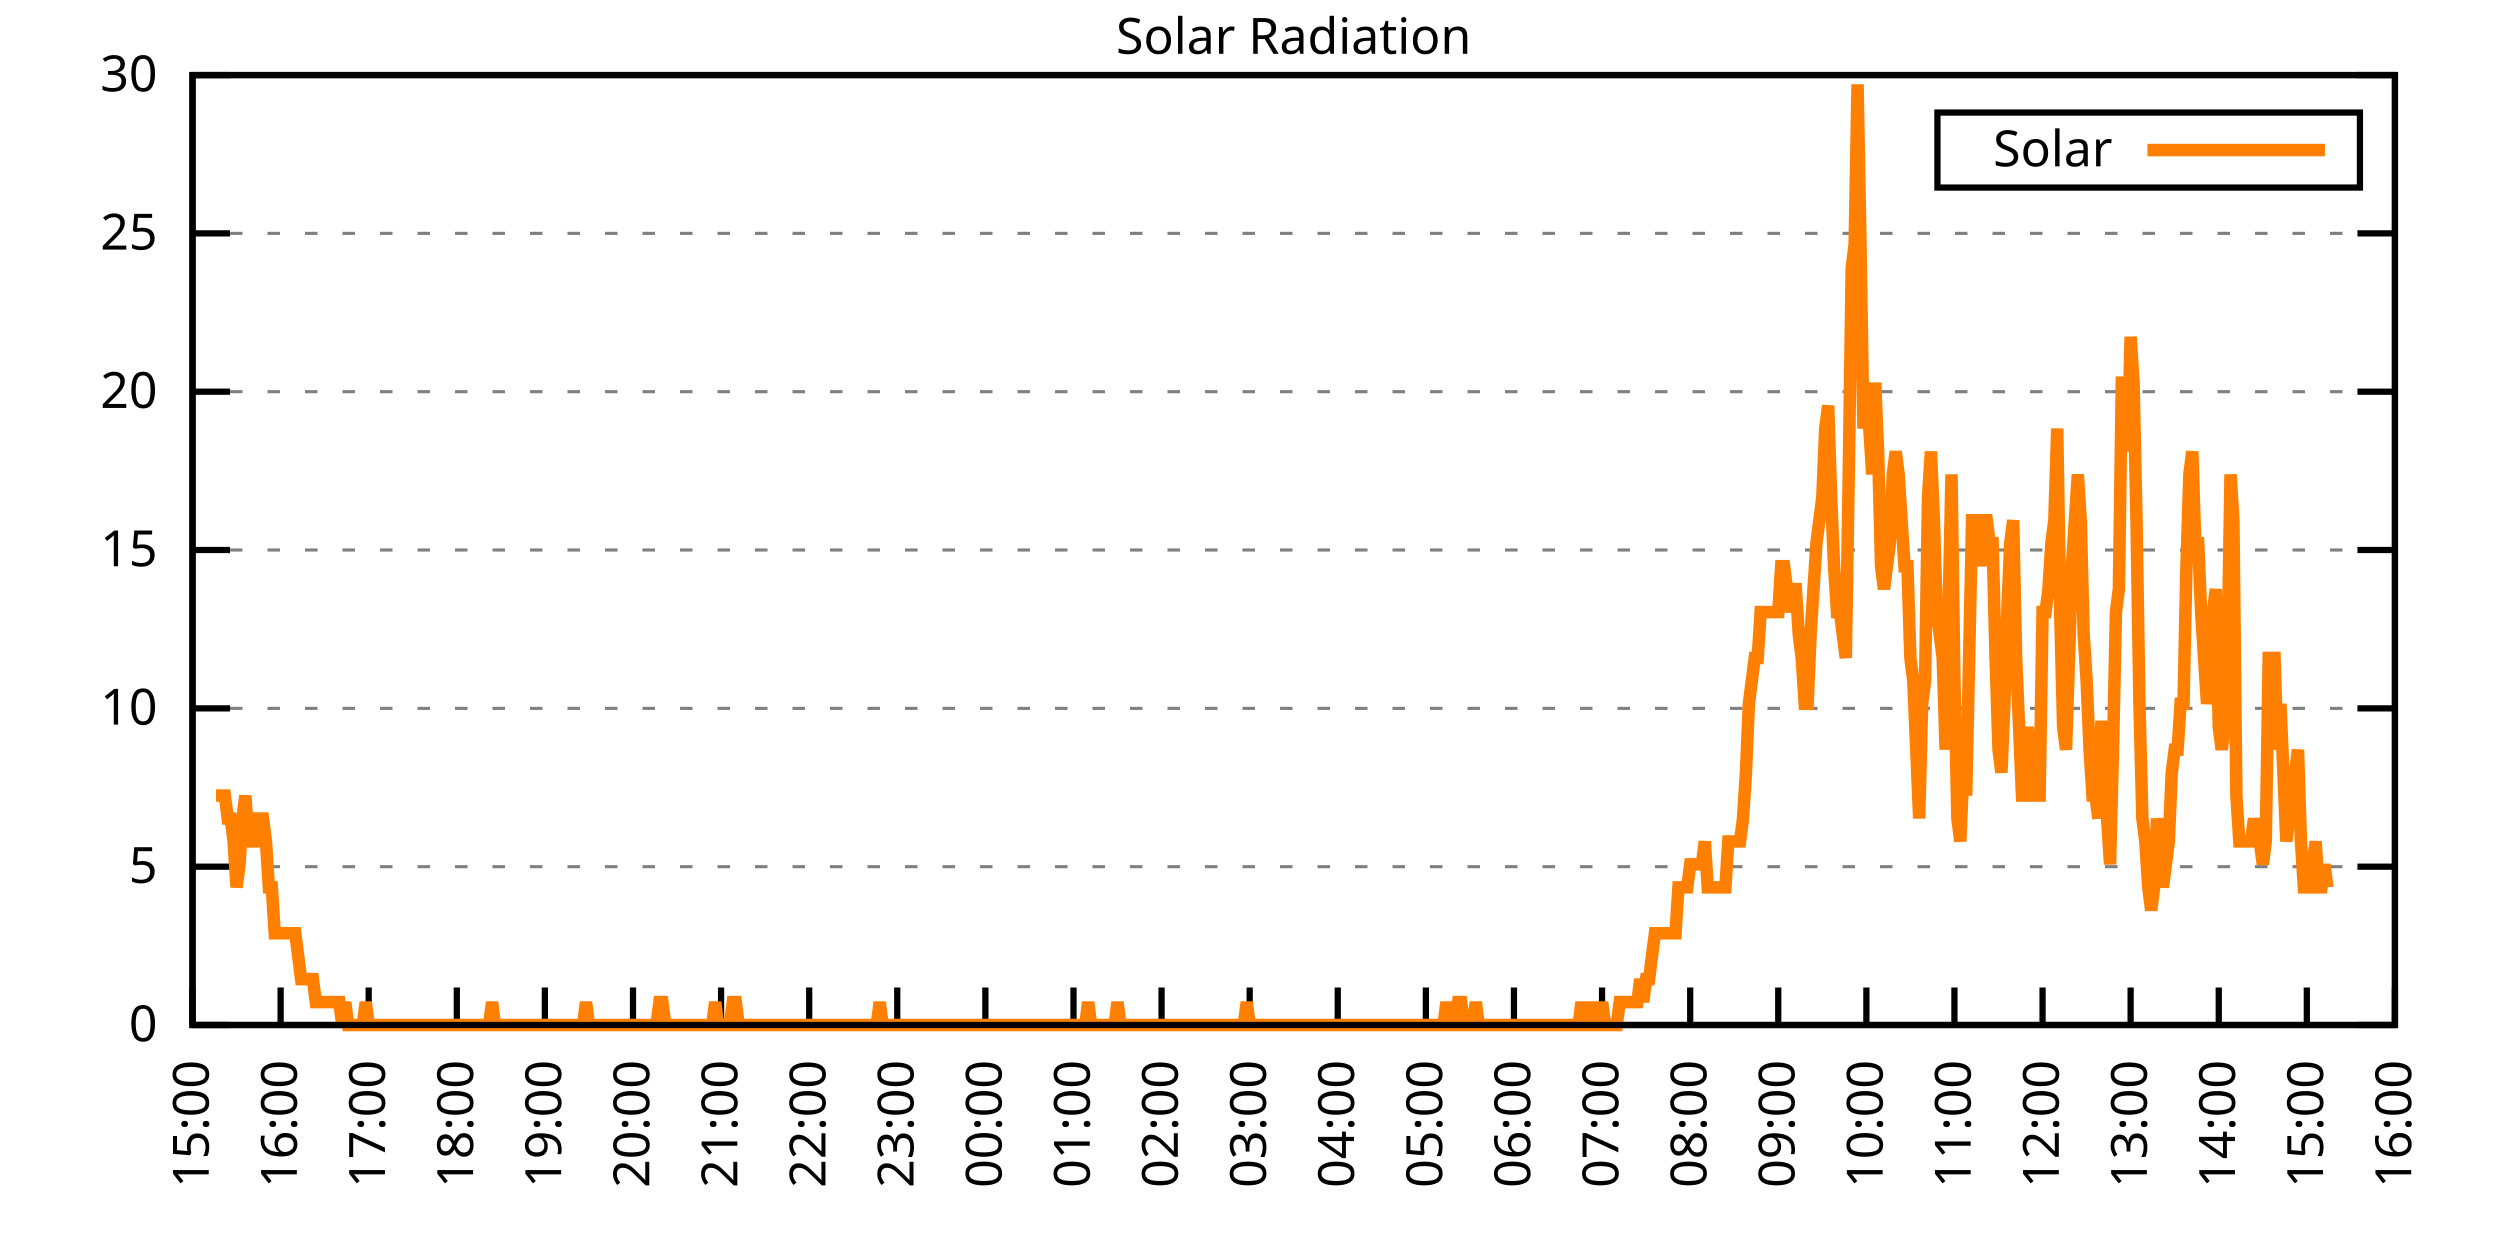
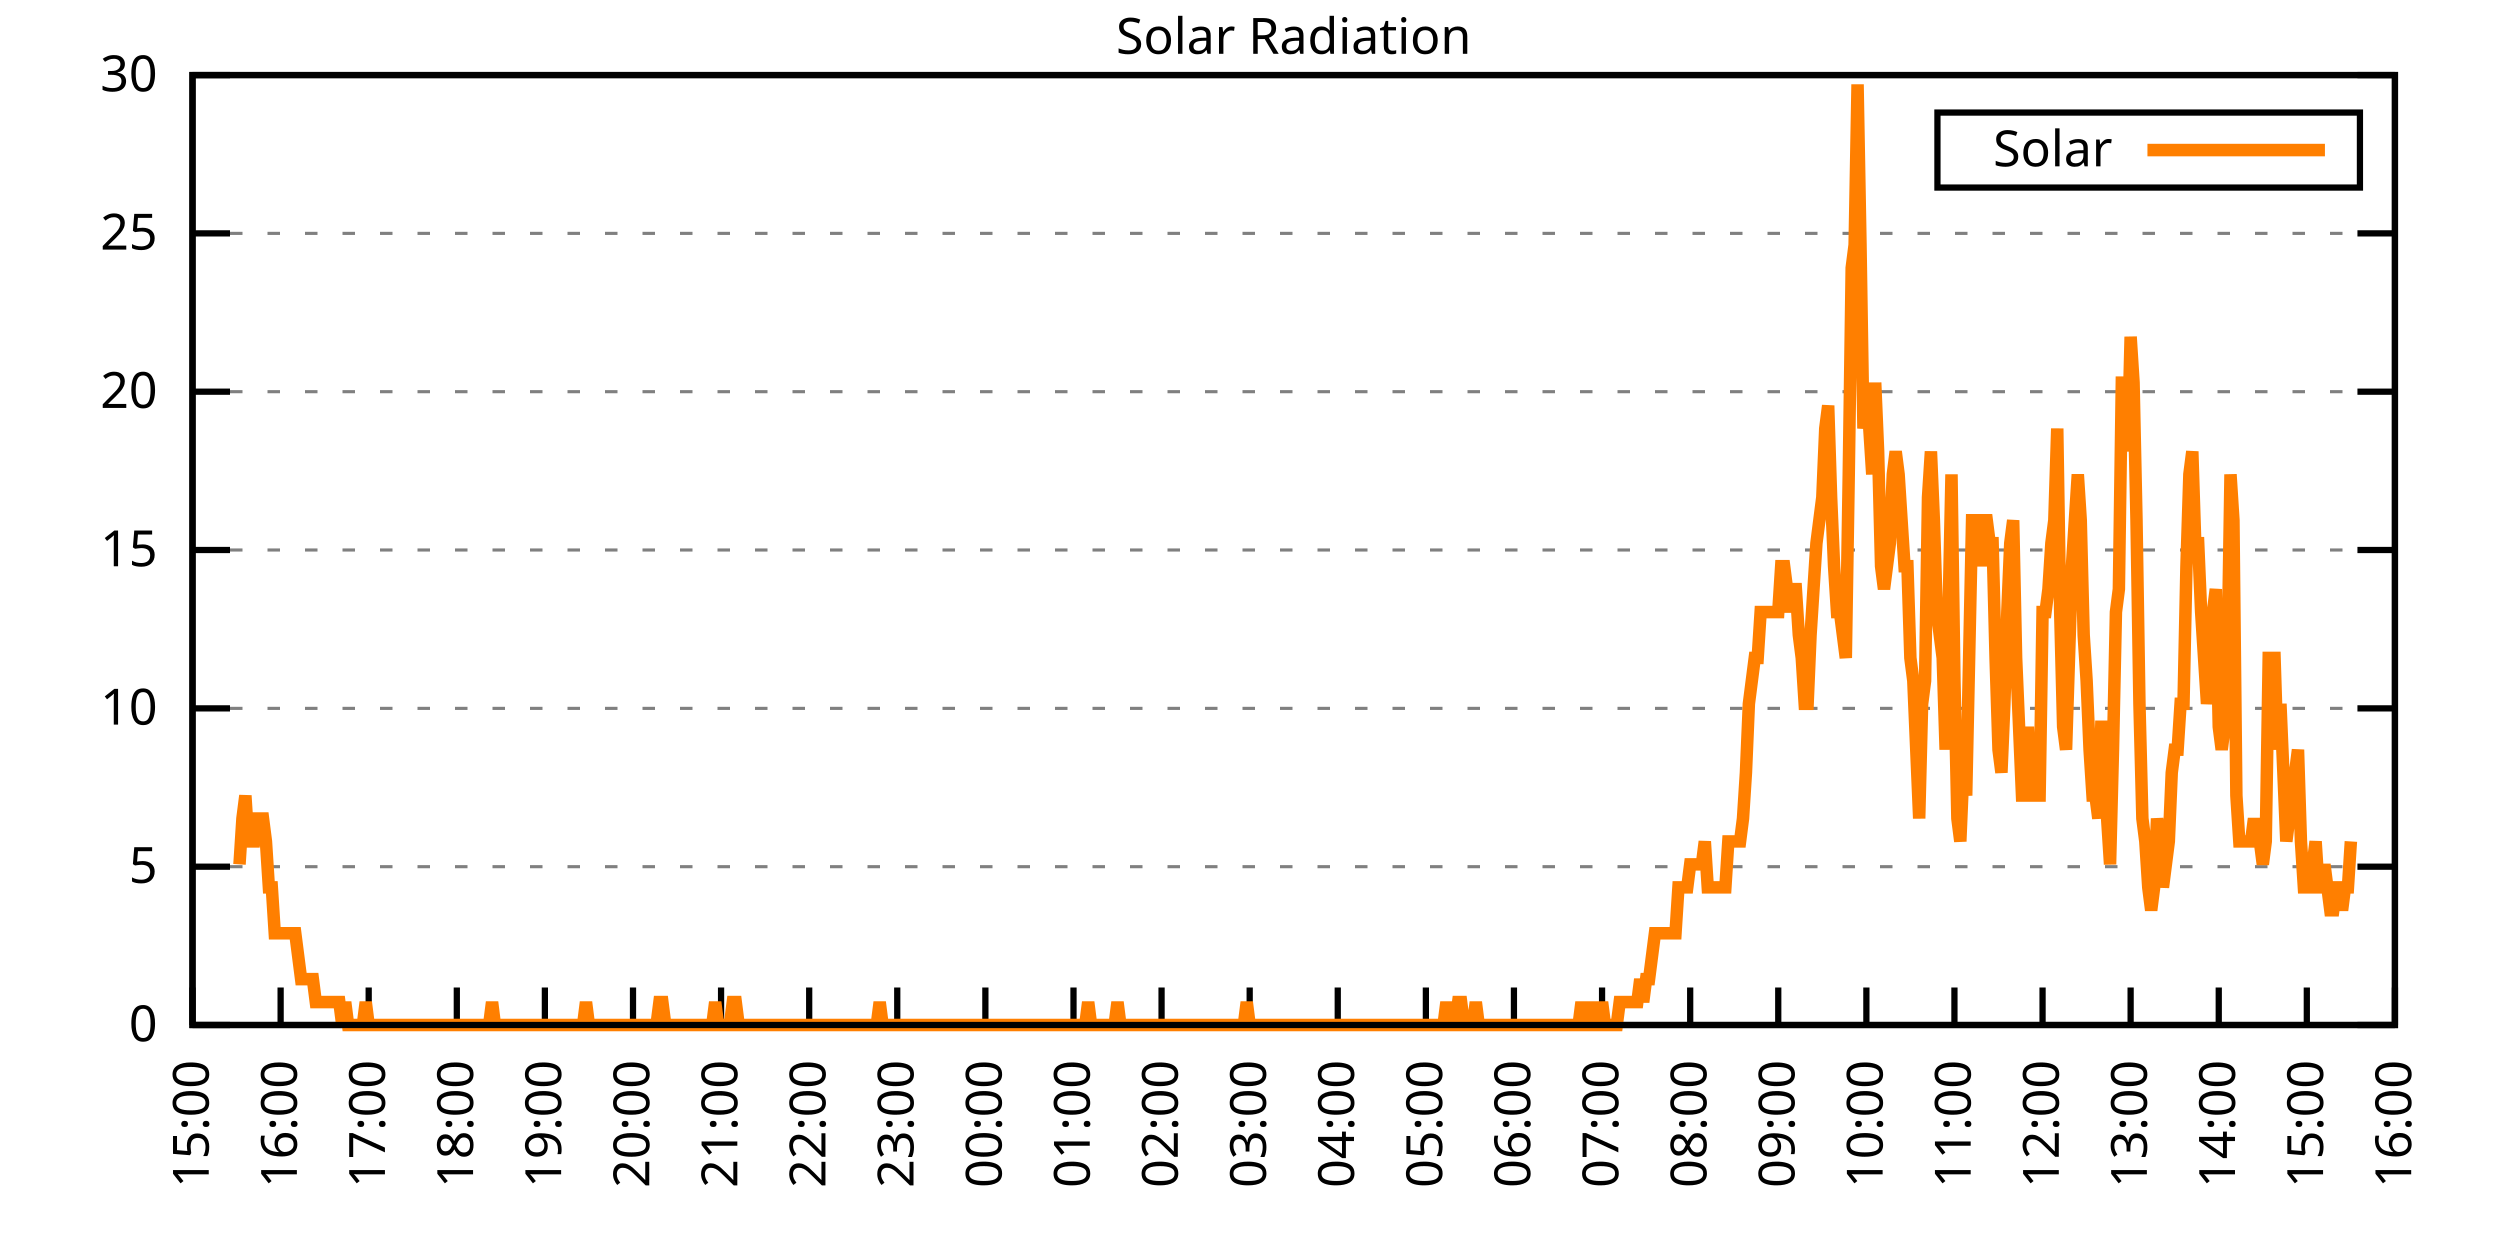
<svg xmlns="http://www.w3.org/2000/svg" xmlns:xlink="http://www.w3.org/1999/xlink" width="400" height="200" viewBox="0 0 400 200">
  <g id="gnuplot_canvas">
    <rect x="0" y="0" width="400" height="200" fill="none" />
    <defs>
      <circle id="gpDot" r="0.5" stroke-width="0.5" stroke="currentColor" />
      <path id="gpPt0" stroke-width="0.333" stroke="currentColor" d="M-1,0 h2 M0,-1 v2" />
      <path id="gpPt1" stroke-width="0.333" stroke="currentColor" d="M-1,-1 L1,1 M1,-1 L-1,1" />
      <path id="gpPt2" stroke-width="0.333" stroke="currentColor" d="M-1,0 L1,0 M0,-1 L0,1 M-1,-1 L1,1 M-1,1 L1,-1" />
      <rect id="gpPt3" stroke-width="0.333" stroke="currentColor" x="-1" y="-1" width="2" height="2" />
      <rect id="gpPt4" stroke-width="0.333" stroke="currentColor" fill="currentColor" x="-1" y="-1" width="2" height="2" />
      <circle id="gpPt5" stroke-width="0.333" stroke="currentColor" cx="0" cy="0" r="1" />
      <use xlink:href="#gpPt5" id="gpPt6" fill="currentColor" stroke="none" />
      <path id="gpPt7" stroke-width="0.333" stroke="currentColor" d="M0,-1.33 L-1.33,0.67 L1.33,0.67 z" />
      <use xlink:href="#gpPt7" id="gpPt8" fill="currentColor" stroke="none" />
      <use xlink:href="#gpPt7" id="gpPt9" stroke="currentColor" transform="rotate(180)" />
      <use xlink:href="#gpPt9" id="gpPt10" fill="currentColor" stroke="none" />
      <use xlink:href="#gpPt3" id="gpPt11" stroke="currentColor" transform="rotate(45)" />
      <use xlink:href="#gpPt11" id="gpPt12" fill="currentColor" stroke="none" />
      <path id="gpPt13" stroke-width="0.333" stroke="currentColor" d="M0,1.330 L1.265,0.411 L0.782,-1.067 L-0.782,-1.076 L-1.265,0.411 z" />
      <use xlink:href="#gpPt13" id="gpPt14" fill="currentColor" stroke="none" />
      <filter id="textbox" filterUnits="objectBoundingBox" x="0" y="0" height="1" width="1">
        <feFlood flood-color="white" flood-opacity="1" result="bgnd" />
        <feComposite in="SourceGraphic" in2="bgnd" operator="atop" />
      </filter>
      <filter id="greybox" filterUnits="objectBoundingBox" x="0" y="0" height="1" width="1">
        <feFlood flood-color="lightgrey" flood-opacity="1" result="grey" />
        <feComposite in="SourceGraphic" in2="grey" operator="atop" />
      </filter>
    </defs>
    <g fill="none" color="white" stroke="currentColor" stroke-width="1.00" stroke-linecap="butt" stroke-linejoin="miter">
</g>
    <g fill="none" color="black" stroke="currentColor" stroke-width="1.00" stroke-linecap="butt" stroke-linejoin="miter">
      <g stroke="none" shape-rendering="crispEdges">
        <polygon fill="rgb(255, 255, 255)" points="30.80,164.00 383.18,164.00 383.18,12.02 30.80,12.02 " />
      </g>
    </g>
    <g fill="none" color="black" stroke="currentColor" stroke-width="1.00" stroke-linecap="butt" stroke-linejoin="miter">
</g>
    <g fill="none" color="black" stroke="black" stroke-width="0.50" stroke-linecap="butt" stroke-linejoin="miter">
</g>
    <g fill="none" color="gray" stroke="currentColor" stroke-width="0.50" stroke-linecap="butt" stroke-linejoin="miter">
      <path stroke="gray" stroke-dasharray="2,4" class="gridline" d="M30.80,164.00 L383.19,164.00  " />
    </g>
    <g fill="none" color="gray" stroke="gray" stroke-width="1.00" stroke-linecap="butt" stroke-linejoin="miter">
</g>
    <g fill="none" color="black" stroke="currentColor" stroke-width="1.00" stroke-linecap="butt" stroke-linejoin="miter">
      <path stroke="black" d="M30.80,164.00 L36.80,164.00 M383.19,164.00 L377.19,164.00  " />
      <g transform="translate(25.20,166.60)" stroke="none" fill="black" font-family="Sans" font-size="8.00" text-anchor="end">
        <text>
          <tspan font-family="Sans"> 0</tspan>
        </text>
      </g>
    </g>
    <g fill="none" color="black" stroke="currentColor" stroke-width="1.00" stroke-linecap="butt" stroke-linejoin="miter">
</g>
    <g fill="none" color="black" stroke="black" stroke-width="0.50" stroke-linecap="butt" stroke-linejoin="miter">
</g>
    <g fill="none" color="gray" stroke="currentColor" stroke-width="0.50" stroke-linecap="butt" stroke-linejoin="miter">
      <path stroke="gray" stroke-dasharray="2,4" class="gridline" d="M30.80,138.67 L383.19,138.67  " />
    </g>
    <g fill="none" color="gray" stroke="gray" stroke-width="1.00" stroke-linecap="butt" stroke-linejoin="miter">
</g>
    <g fill="none" color="black" stroke="currentColor" stroke-width="1.00" stroke-linecap="butt" stroke-linejoin="miter">
      <path stroke="black" d="M30.80,138.67 L36.80,138.67 M383.19,138.67 L377.19,138.67  " />
      <g transform="translate(25.20,141.27)" stroke="none" fill="black" font-family="Sans" font-size="8.00" text-anchor="end">
        <text>
          <tspan font-family="Sans"> 5</tspan>
        </text>
      </g>
    </g>
    <g fill="none" color="black" stroke="currentColor" stroke-width="1.00" stroke-linecap="butt" stroke-linejoin="miter">
</g>
    <g fill="none" color="black" stroke="black" stroke-width="0.50" stroke-linecap="butt" stroke-linejoin="miter">
</g>
    <g fill="none" color="gray" stroke="currentColor" stroke-width="0.50" stroke-linecap="butt" stroke-linejoin="miter">
      <path stroke="gray" stroke-dasharray="2,4" class="gridline" d="M30.80,113.34 L383.19,113.34  " />
    </g>
    <g fill="none" color="gray" stroke="gray" stroke-width="1.00" stroke-linecap="butt" stroke-linejoin="miter">
</g>
    <g fill="none" color="black" stroke="currentColor" stroke-width="1.00" stroke-linecap="butt" stroke-linejoin="miter">
      <path stroke="black" d="M30.80,113.34 L36.80,113.34 M383.19,113.34 L377.19,113.34  " />
      <g transform="translate(25.20,115.94)" stroke="none" fill="black" font-family="Sans" font-size="8.00" text-anchor="end">
        <text>
          <tspan font-family="Sans"> 10</tspan>
        </text>
      </g>
    </g>
    <g fill="none" color="black" stroke="currentColor" stroke-width="1.00" stroke-linecap="butt" stroke-linejoin="miter">
</g>
    <g fill="none" color="black" stroke="black" stroke-width="0.50" stroke-linecap="butt" stroke-linejoin="miter">
</g>
    <g fill="none" color="gray" stroke="currentColor" stroke-width="0.50" stroke-linecap="butt" stroke-linejoin="miter">
      <path stroke="gray" stroke-dasharray="2,4" class="gridline" d="M30.80,88.00 L383.19,88.00  " />
    </g>
    <g fill="none" color="gray" stroke="gray" stroke-width="1.00" stroke-linecap="butt" stroke-linejoin="miter">
</g>
    <g fill="none" color="black" stroke="currentColor" stroke-width="1.00" stroke-linecap="butt" stroke-linejoin="miter">
      <path stroke="black" d="M30.80,88.00 L36.80,88.00 M383.19,88.00 L377.19,88.00  " />
      <g transform="translate(25.20,90.60)" stroke="none" fill="black" font-family="Sans" font-size="8.00" text-anchor="end">
        <text>
          <tspan font-family="Sans"> 15</tspan>
        </text>
      </g>
    </g>
    <g fill="none" color="black" stroke="currentColor" stroke-width="1.00" stroke-linecap="butt" stroke-linejoin="miter">
</g>
    <g fill="none" color="black" stroke="black" stroke-width="0.50" stroke-linecap="butt" stroke-linejoin="miter">
</g>
    <g fill="none" color="gray" stroke="currentColor" stroke-width="0.50" stroke-linecap="butt" stroke-linejoin="miter">
      <path stroke="gray" stroke-dasharray="2,4" class="gridline" d="M30.80,62.67 L383.19,62.67  " />
    </g>
    <g fill="none" color="gray" stroke="gray" stroke-width="1.00" stroke-linecap="butt" stroke-linejoin="miter">
</g>
    <g fill="none" color="black" stroke="currentColor" stroke-width="1.00" stroke-linecap="butt" stroke-linejoin="miter">
      <path stroke="black" d="M30.80,62.67 L36.80,62.67 M383.19,62.67 L377.19,62.67  " />
      <g transform="translate(25.20,65.27)" stroke="none" fill="black" font-family="Sans" font-size="8.00" text-anchor="end">
        <text>
          <tspan font-family="Sans"> 20</tspan>
        </text>
      </g>
    </g>
    <g fill="none" color="black" stroke="currentColor" stroke-width="1.00" stroke-linecap="butt" stroke-linejoin="miter">
</g>
    <g fill="none" color="black" stroke="black" stroke-width="0.50" stroke-linecap="butt" stroke-linejoin="miter">
</g>
    <g fill="none" color="gray" stroke="currentColor" stroke-width="0.50" stroke-linecap="butt" stroke-linejoin="miter">
      <path stroke="gray" stroke-dasharray="2,4" class="gridline" d="M30.80,37.34 L383.19,37.34  " />
    </g>
    <g fill="none" color="gray" stroke="gray" stroke-width="1.00" stroke-linecap="butt" stroke-linejoin="miter">
</g>
    <g fill="none" color="black" stroke="currentColor" stroke-width="1.00" stroke-linecap="butt" stroke-linejoin="miter">
      <path stroke="black" d="M30.80,37.34 L36.80,37.34 M383.19,37.34 L377.19,37.34  " />
      <g transform="translate(25.20,39.94)" stroke="none" fill="black" font-family="Sans" font-size="8.00" text-anchor="end">
        <text>
          <tspan font-family="Sans"> 25</tspan>
        </text>
      </g>
    </g>
    <g fill="none" color="black" stroke="currentColor" stroke-width="1.00" stroke-linecap="butt" stroke-linejoin="miter">
</g>
    <g fill="none" color="black" stroke="black" stroke-width="0.50" stroke-linecap="butt" stroke-linejoin="miter">
</g>
    <g fill="none" color="gray" stroke="currentColor" stroke-width="0.50" stroke-linecap="butt" stroke-linejoin="miter">
      <path stroke="gray" stroke-dasharray="2,4" class="gridline" d="M30.80,12.01 L383.19,12.01  " />
    </g>
    <g fill="none" color="gray" stroke="gray" stroke-width="1.00" stroke-linecap="butt" stroke-linejoin="miter">
</g>
    <g fill="none" color="black" stroke="currentColor" stroke-width="1.00" stroke-linecap="butt" stroke-linejoin="miter">
      <path stroke="black" d="M30.80,12.01 L36.80,12.01 M383.19,12.01 L377.19,12.01  " />
      <g transform="translate(25.20,14.61)" stroke="none" fill="black" font-family="Sans" font-size="8.00" text-anchor="end">
        <text>
          <tspan font-family="Sans"> 30</tspan>
        </text>
      </g>
    </g>
    <g fill="none" color="black" stroke="currentColor" stroke-width="1.00" stroke-linecap="butt" stroke-linejoin="miter">
      <path stroke="black" d="M30.80,164.00 L30.80,158.00  " />
      <g transform="translate(33.40,169.60) rotate(270.00)" stroke="none" fill="black" font-family="Sans" font-size="8.00" text-anchor="end">
        <text>
          <tspan font-family="Sans">15:00</tspan>
        </text>
      </g>
    </g>
    <g fill="none" color="black" stroke="currentColor" stroke-width="1.00" stroke-linecap="butt" stroke-linejoin="miter">
      <path stroke="black" d="M44.90,164.00 L44.90,158.00  " />
      <g transform="translate(47.50,169.60) rotate(270.00)" stroke="none" fill="black" font-family="Sans" font-size="8.00" text-anchor="end">
        <text>
          <tspan font-family="Sans">16:00</tspan>
        </text>
      </g>
    </g>
    <g fill="none" color="black" stroke="currentColor" stroke-width="1.00" stroke-linecap="butt" stroke-linejoin="miter">
      <path stroke="black" d="M58.99,164.00 L58.99,158.00  " />
      <g transform="translate(61.59,169.60) rotate(270.00)" stroke="none" fill="black" font-family="Sans" font-size="8.00" text-anchor="end">
        <text>
          <tspan font-family="Sans">17:00</tspan>
        </text>
      </g>
    </g>
    <g fill="none" color="black" stroke="currentColor" stroke-width="1.00" stroke-linecap="butt" stroke-linejoin="miter">
      <path stroke="black" d="M73.09,164.00 L73.09,158.00  " />
      <g transform="translate(75.69,169.60) rotate(270.00)" stroke="none" fill="black" font-family="Sans" font-size="8.00" text-anchor="end">
        <text>
          <tspan font-family="Sans">18:00</tspan>
        </text>
      </g>
    </g>
    <g fill="none" color="black" stroke="currentColor" stroke-width="1.00" stroke-linecap="butt" stroke-linejoin="miter">
      <path stroke="black" d="M87.18,164.00 L87.18,158.00  " />
      <g transform="translate(89.78,169.60) rotate(270.00)" stroke="none" fill="black" font-family="Sans" font-size="8.00" text-anchor="end">
        <text>
          <tspan font-family="Sans">19:00</tspan>
        </text>
      </g>
    </g>
    <g fill="none" color="black" stroke="currentColor" stroke-width="1.00" stroke-linecap="butt" stroke-linejoin="miter">
      <path stroke="black" d="M101.28,164.00 L101.28,158.00  " />
      <g transform="translate(103.88,169.60) rotate(270.00)" stroke="none" fill="black" font-family="Sans" font-size="8.00" text-anchor="end">
        <text>
          <tspan font-family="Sans">20:00</tspan>
        </text>
      </g>
    </g>
    <g fill="none" color="black" stroke="currentColor" stroke-width="1.00" stroke-linecap="butt" stroke-linejoin="miter">
      <path stroke="black" d="M115.37,164.00 L115.37,158.00  " />
      <g transform="translate(117.97,169.60) rotate(270.00)" stroke="none" fill="black" font-family="Sans" font-size="8.00" text-anchor="end">
        <text>
          <tspan font-family="Sans">21:00</tspan>
        </text>
      </g>
    </g>
    <g fill="none" color="black" stroke="currentColor" stroke-width="1.00" stroke-linecap="butt" stroke-linejoin="miter">
      <path stroke="black" d="M129.47,164.00 L129.47,158.00  " />
      <g transform="translate(132.07,169.60) rotate(270.00)" stroke="none" fill="black" font-family="Sans" font-size="8.00" text-anchor="end">
        <text>
          <tspan font-family="Sans">22:00</tspan>
        </text>
      </g>
    </g>
    <g fill="none" color="black" stroke="currentColor" stroke-width="1.00" stroke-linecap="butt" stroke-linejoin="miter">
      <path stroke="black" d="M143.56,164.00 L143.56,158.00  " />
      <g transform="translate(146.16,169.60) rotate(270.00)" stroke="none" fill="black" font-family="Sans" font-size="8.00" text-anchor="end">
        <text>
          <tspan font-family="Sans">23:00</tspan>
        </text>
      </g>
    </g>
    <g fill="none" color="black" stroke="currentColor" stroke-width="1.00" stroke-linecap="butt" stroke-linejoin="miter">
      <path stroke="black" d="M157.66,164.00 L157.66,158.00  " />
      <g transform="translate(160.26,169.60) rotate(270.00)" stroke="none" fill="black" font-family="Sans" font-size="8.00" text-anchor="end">
        <text>
          <tspan font-family="Sans">00:00</tspan>
        </text>
      </g>
    </g>
    <g fill="none" color="black" stroke="currentColor" stroke-width="1.00" stroke-linecap="butt" stroke-linejoin="miter">
      <path stroke="black" d="M171.76,164.00 L171.76,158.00  " />
      <g transform="translate(174.36,169.60) rotate(270.00)" stroke="none" fill="black" font-family="Sans" font-size="8.00" text-anchor="end">
        <text>
          <tspan font-family="Sans">01:00</tspan>
        </text>
      </g>
    </g>
    <g fill="none" color="black" stroke="currentColor" stroke-width="1.00" stroke-linecap="butt" stroke-linejoin="miter">
      <path stroke="black" d="M185.85,164.00 L185.85,158.00  " />
      <g transform="translate(188.45,169.60) rotate(270.00)" stroke="none" fill="black" font-family="Sans" font-size="8.00" text-anchor="end">
        <text>
          <tspan font-family="Sans">02:00</tspan>
        </text>
      </g>
    </g>
    <g fill="none" color="black" stroke="currentColor" stroke-width="1.00" stroke-linecap="butt" stroke-linejoin="miter">
      <path stroke="black" d="M199.95,164.00 L199.95,158.00  " />
      <g transform="translate(202.55,169.60) rotate(270.00)" stroke="none" fill="black" font-family="Sans" font-size="8.00" text-anchor="end">
        <text>
          <tspan font-family="Sans">03:00</tspan>
        </text>
      </g>
    </g>
    <g fill="none" color="black" stroke="currentColor" stroke-width="1.00" stroke-linecap="butt" stroke-linejoin="miter">
      <path stroke="black" d="M214.04,164.00 L214.04,158.00  " />
      <g transform="translate(216.64,169.60) rotate(270.00)" stroke="none" fill="black" font-family="Sans" font-size="8.00" text-anchor="end">
        <text>
          <tspan font-family="Sans">04:00</tspan>
        </text>
      </g>
    </g>
    <g fill="none" color="black" stroke="currentColor" stroke-width="1.00" stroke-linecap="butt" stroke-linejoin="miter">
      <path stroke="black" d="M228.14,164.00 L228.14,158.00  " />
      <g transform="translate(230.74,169.60) rotate(270.00)" stroke="none" fill="black" font-family="Sans" font-size="8.00" text-anchor="end">
        <text>
          <tspan font-family="Sans">05:00</tspan>
        </text>
      </g>
    </g>
    <g fill="none" color="black" stroke="currentColor" stroke-width="1.00" stroke-linecap="butt" stroke-linejoin="miter">
      <path stroke="black" d="M242.23,164.00 L242.23,158.00  " />
      <g transform="translate(244.83,169.60) rotate(270.00)" stroke="none" fill="black" font-family="Sans" font-size="8.00" text-anchor="end">
        <text>
          <tspan font-family="Sans">06:00</tspan>
        </text>
      </g>
    </g>
    <g fill="none" color="black" stroke="currentColor" stroke-width="1.00" stroke-linecap="butt" stroke-linejoin="miter">
      <path stroke="black" d="M256.33,164.00 L256.33,158.00  " />
      <g transform="translate(258.93,169.60) rotate(270.00)" stroke="none" fill="black" font-family="Sans" font-size="8.00" text-anchor="end">
        <text>
          <tspan font-family="Sans">07:00</tspan>
        </text>
      </g>
    </g>
    <g fill="none" color="black" stroke="currentColor" stroke-width="1.00" stroke-linecap="butt" stroke-linejoin="miter">
      <path stroke="black" d="M270.43,164.00 L270.43,158.00  " />
      <g transform="translate(273.03,169.60) rotate(270.00)" stroke="none" fill="black" font-family="Sans" font-size="8.00" text-anchor="end">
        <text>
          <tspan font-family="Sans">08:00</tspan>
        </text>
      </g>
    </g>
    <g fill="none" color="black" stroke="currentColor" stroke-width="1.00" stroke-linecap="butt" stroke-linejoin="miter">
      <path stroke="black" d="M284.52,164.00 L284.52,158.00  " />
      <g transform="translate(287.12,169.60) rotate(270.00)" stroke="none" fill="black" font-family="Sans" font-size="8.00" text-anchor="end">
        <text>
          <tspan font-family="Sans">09:00</tspan>
        </text>
      </g>
    </g>
    <g fill="none" color="black" stroke="currentColor" stroke-width="1.00" stroke-linecap="butt" stroke-linejoin="miter">
      <path stroke="black" d="M298.62,164.00 L298.62,158.00  " />
      <g transform="translate(301.22,169.60) rotate(270.00)" stroke="none" fill="black" font-family="Sans" font-size="8.00" text-anchor="end">
        <text>
          <tspan font-family="Sans">10:00</tspan>
        </text>
      </g>
    </g>
    <g fill="none" color="black" stroke="currentColor" stroke-width="1.00" stroke-linecap="butt" stroke-linejoin="miter">
      <path stroke="black" d="M312.71,164.00 L312.71,158.00  " />
      <g transform="translate(315.31,169.60) rotate(270.00)" stroke="none" fill="black" font-family="Sans" font-size="8.00" text-anchor="end">
        <text>
          <tspan font-family="Sans">11:00</tspan>
        </text>
      </g>
    </g>
    <g fill="none" color="black" stroke="currentColor" stroke-width="1.00" stroke-linecap="butt" stroke-linejoin="miter">
      <path stroke="black" d="M326.81,164.00 L326.81,158.00  " />
      <g transform="translate(329.41,169.60) rotate(270.00)" stroke="none" fill="black" font-family="Sans" font-size="8.00" text-anchor="end">
        <text>
          <tspan font-family="Sans">12:00</tspan>
        </text>
      </g>
    </g>
    <g fill="none" color="black" stroke="currentColor" stroke-width="1.00" stroke-linecap="butt" stroke-linejoin="miter">
      <path stroke="black" d="M340.90,164.00 L340.90,158.00  " />
      <g transform="translate(343.50,169.60) rotate(270.00)" stroke="none" fill="black" font-family="Sans" font-size="8.00" text-anchor="end">
        <text>
          <tspan font-family="Sans">13:00</tspan>
        </text>
      </g>
    </g>
    <g fill="none" color="black" stroke="currentColor" stroke-width="1.00" stroke-linecap="butt" stroke-linejoin="miter">
      <path stroke="black" d="M355.00,164.00 L355.00,158.00  " />
      <g transform="translate(357.60,169.60) rotate(270.00)" stroke="none" fill="black" font-family="Sans" font-size="8.00" text-anchor="end">
        <text>
          <tspan font-family="Sans">14:00</tspan>
        </text>
      </g>
    </g>
    <g fill="none" color="black" stroke="currentColor" stroke-width="1.00" stroke-linecap="butt" stroke-linejoin="miter">
      <path stroke="black" d="M369.09,164.00 L369.09,158.00  " />
      <g transform="translate(371.69,169.60) rotate(270.00)" stroke="none" fill="black" font-family="Sans" font-size="8.00" text-anchor="end">
        <text>
          <tspan font-family="Sans">15:00</tspan>
        </text>
      </g>
    </g>
    <g fill="none" color="black" stroke="currentColor" stroke-width="1.00" stroke-linecap="butt" stroke-linejoin="miter">
      <path stroke="black" d="M383.19,164.00 L383.19,158.00  " />
      <g transform="translate(385.79,169.60) rotate(270.00)" stroke="none" fill="black" font-family="Sans" font-size="8.00" text-anchor="end">
        <text>
          <tspan font-family="Sans">16:00</tspan>
        </text>
      </g>
    </g>
    <g fill="none" color="black" stroke="currentColor" stroke-width="1.00" stroke-linecap="butt" stroke-linejoin="miter">
</g>
    <g fill="none" color="black" stroke="currentColor" stroke-width="1.00" stroke-linecap="butt" stroke-linejoin="miter">
      <path stroke="black" d="M30.80,12.01 L30.80,164.00 L383.19,164.00 L383.19,12.01 L30.80,12.01 Z  " />
    </g>
    <g fill="none" color="black" stroke="currentColor" stroke-width="1.00" stroke-linecap="butt" stroke-linejoin="miter">
</g>
    <g fill="none" color="black" stroke="currentColor" stroke-width="1.00" stroke-linecap="butt" stroke-linejoin="miter">
      <path stroke="black" d="M309.99,30.01 L309.99,18.01 L377.59,18.01 L377.59,30.01 L309.99,30.01 Z  " />
    </g>
    <g id="Solar_Radiation_plot_1">
      <g fill="none" color="white" stroke="black" stroke-width="2.00" stroke-linecap="butt" stroke-linejoin="miter">
</g>
      <g fill="none" color="black" stroke="currentColor" stroke-width="2.00" stroke-linecap="butt" stroke-linejoin="miter">
        <g transform="translate(337.99,26.61)" stroke="none" fill="black" font-family="Sans" font-size="8.00" text-anchor="end">
          <text>
            <tspan font-family="Sans">Solar</tspan>
          </text>
        </g>
      </g>
      <g fill="none" color="black" stroke="currentColor" stroke-width="2.00" stroke-linecap="butt" stroke-linejoin="miter">
-         <path stroke="rgb(255, 127,   0)" d="M343.59,24.01 L371.99,24.01 M34.56,127.29 L35.03,127.29 L35.50,127.29 L35.97,127.29 L36.44,130.96 L36.91,130.96   L37.38,134.63 L37.85,141.98 L38.32,138.30 L38.79,130.96 L39.26,127.29 L39.73,134.63 L40.20,134.63 L40.67,134.63   L41.14,130.96 L41.61,130.96 L42.08,130.96 L42.55,134.63 L43.02,141.98 L43.49,141.98 L43.96,149.32 L44.43,149.32   L44.90,149.32 L45.37,149.32 L45.84,149.32 L46.31,149.32 L46.78,149.32 L47.24,149.32 L47.71,152.99 L48.18,156.66   L48.65,156.66 L49.12,156.66 L49.59,156.66 L50.06,156.66 L50.53,160.33 L51.00,160.33 L51.47,160.33 L51.94,160.33   L52.41,160.33 L52.88,160.33 L53.35,160.33 L53.82,160.33 L54.29,160.33 L54.76,164.00 L55.23,160.33 L55.70,164.00   L56.17,164.00 L56.64,164.00 L57.11,164.00 L57.58,164.00 L58.05,164.00 L58.52,160.33 L58.99,164.00 L59.46,164.00   L59.93,164.00 L60.40,164.00 L60.87,164.00 L61.34,164.00 L61.81,164.00 L62.28,164.00 L62.75,164.00 L63.22,164.00   L63.69,164.00 L64.16,164.00 L64.63,164.00 L65.10,164.00 L65.57,164.00 L66.04,164.00 L66.51,164.00 L66.98,164.00   L67.45,164.00 L67.92,164.00 L68.39,164.00 L68.86,164.00 L69.33,164.00 L69.80,164.00 L70.27,164.00 L70.74,164.00   L71.21,164.00 L71.68,164.00 L72.15,164.00 L72.62,164.00 L73.09,164.00 L73.56,164.00 L74.03,164.00 L74.50,164.00   L74.97,164.00 L75.44,164.00 L75.91,164.00 L76.38,164.00 L76.85,164.00 L77.32,164.00 L77.79,164.00 L78.26,164.00   L78.73,160.33 L79.19,164.00 L79.66,164.00 L80.13,164.00 L80.60,164.00 L81.07,164.00 L81.54,164.00 L82.01,164.00   L82.48,164.00 L82.95,164.00 L83.42,164.00 L83.89,164.00 L84.36,164.00 L84.83,164.00 L85.30,164.00 L85.77,164.00   L86.24,164.00 L86.71,164.00 L87.18,164.00 L87.65,164.00 L88.12,164.00 L88.59,164.00 L89.06,164.00 L89.53,164.00   L90.00,164.00 L90.47,164.00 L90.94,164.00 L91.41,164.00 L91.88,164.00 L92.35,164.00 L92.82,164.00 L93.29,164.00   L93.76,160.33 L94.23,164.00 L94.70,164.00 L95.17,164.00 L95.64,164.00 L96.11,164.00 L96.58,164.00 L97.05,164.00   L97.52,164.00 L97.99,164.00 L98.46,164.00 L98.93,164.00 L99.40,164.00 L99.87,164.00 L100.34,164.00 L100.81,164.00   L101.28,164.00 L101.75,164.00 L102.22,164.00 L102.69,164.00 L103.16,164.00 L103.63,164.00 L104.10,164.00 L104.57,164.00   L105.04,164.00 L105.51,160.33 L105.98,160.33 L106.45,164.00 L106.92,164.00 L107.39,164.00 L107.86,164.00 L108.33,164.00   L108.80,164.00 L109.27,164.00 L109.74,164.00 L110.21,164.00 L110.68,164.00 L111.14,164.00 L111.61,164.00 L112.08,164.00   L112.55,164.00 L113.02,164.00 L113.49,164.00 L113.96,164.00 L114.43,160.33 L114.90,164.00 L115.37,164.00 L115.84,164.00   L116.31,164.00 L116.78,164.00 L117.25,160.33 L117.72,160.33 L118.19,164.00 L118.66,164.00 L119.13,164.00 L119.60,164.00   L120.07,164.00 L120.54,164.00 L121.01,164.00 L121.48,164.00 L121.95,164.00 L122.42,164.00 L122.89,164.00 L123.36,164.00   L123.83,164.00 L124.30,164.00 L124.77,164.00 L125.24,164.00 L125.71,164.00 L126.18,164.00 L126.65,164.00 L127.12,164.00   L127.59,164.00 L128.06,164.00 L128.53,164.00 L129.00,164.00 L129.47,164.00 L129.94,164.00 L130.41,164.00 L130.88,164.00   L131.35,164.00 L131.82,164.00 L132.29,164.00 L132.76,164.00 L133.23,164.00 L133.70,164.00 L134.17,164.00 L134.64,164.00   L135.11,164.00 L135.58,164.00 L136.05,164.00 L136.52,164.00 L136.99,164.00 L137.46,164.00 L137.93,164.00 L138.40,164.00   L138.87,164.00 L139.34,164.00 L139.81,164.00 L140.28,164.00 L140.75,160.33 L141.22,164.00 L141.69,164.00 L142.16,164.00   L142.63,164.00 L143.09,164.00 L143.56,164.00 L144.03,164.00 L144.50,164.00 L144.97,164.00 L145.44,164.00 L145.91,164.00   L146.38,164.00 L146.85,164.00 L147.32,164.00 L147.79,164.00 L148.26,164.00 L148.73,164.00 L149.20,164.00 L149.67,164.00   L150.14,164.00 L150.61,164.00 L151.08,164.00 L151.55,164.00 L152.02,164.00 L152.49,164.00 L152.96,164.00 L153.43,164.00   L153.90,164.00 L154.37,164.00 L154.84,164.00 L155.31,164.00 L155.78,164.00 L156.25,164.00 L156.72,164.00 L157.19,164.00   L157.66,164.00 L158.13,164.00 L158.60,164.00 L159.07,164.00 L159.54,164.00 L160.01,164.00 L160.48,164.00 L160.95,164.00   L161.42,164.00 L161.89,164.00 L162.36,164.00 L162.83,164.00 L163.30,164.00 L163.77,164.00 L164.24,164.00 L164.71,164.00   L165.18,164.00 L165.65,164.00 L166.12,164.00 L166.59,164.00 L167.06,164.00 L167.53,164.00 L168.00,164.00 L168.47,164.00   L168.94,164.00 L169.41,164.00 L169.88,164.00 L170.35,164.00 L170.82,164.00 L171.29,164.00 L171.76,164.00 L172.23,164.00   L172.70,164.00 L173.17,164.00 L173.64,164.00 L174.11,160.33 L174.58,164.00 L175.04,164.00 L175.51,164.00 L175.98,164.00   L176.45,164.00 L176.92,164.00 L177.39,164.00 L177.86,164.00 L178.33,164.00 L178.80,160.33 L179.27,164.00 L179.74,164.00   L180.21,164.00 L180.68,164.00 L181.15,164.00 L181.62,164.00 L182.09,164.00 L182.56,164.00 L183.03,164.00 L183.50,164.00   L183.97,164.00 L184.44,164.00 L184.91,164.00 L185.38,164.00 L185.85,164.00 L186.32,164.00 L186.79,164.00 L187.26,164.00   L187.73,164.00 L188.20,164.00 L188.67,164.00 L189.14,164.00 L189.61,164.00 L190.08,164.00 L190.55,164.00 L191.02,164.00   L191.49,164.00 L191.96,164.00 L192.43,164.00 L192.90,164.00 L193.37,164.00 L193.84,164.00 L194.31,164.00 L194.78,164.00   L195.25,164.00 L195.72,164.00 L196.19,164.00 L196.66,164.00 L197.13,164.00 L197.60,164.00 L198.07,164.00 L198.54,164.00   L199.01,164.00 L199.48,160.33 L199.95,164.00 L200.42,164.00 L200.89,164.00 L201.36,164.00 L201.83,164.00 L202.30,164.00   L202.77,164.00 L203.24,164.00 L203.71,164.00 L204.18,164.00 L204.65,164.00 L205.12,164.00 L205.59,164.00 L206.06,164.00   L206.53,164.00 L207.00,164.00 L207.46,164.00 L207.93,164.00 L208.40,164.00 L208.87,164.00 L209.34,164.00 L209.81,164.00   L210.28,164.00 L210.75,164.00 L211.22,164.00 L211.69,164.00 L212.16,164.00 L212.63,164.00 L213.10,164.00 L213.57,164.00   L214.04,164.00 L214.51,164.00 L214.98,164.00 L215.45,164.00 L215.92,164.00 L216.39,164.00 L216.86,164.00 L217.33,164.00   L217.80,164.00 L218.27,164.00 L218.74,164.00 L219.21,164.00 L219.68,164.00 L220.15,164.00 L220.62,164.00 L221.09,164.00   L221.56,164.00 L222.03,164.00 L222.50,164.00 L222.97,164.00 L223.44,164.00 L223.91,164.00 L224.38,164.00 L224.85,164.00   L225.32,164.00 L225.79,164.00 L226.26,164.00 L226.73,164.00 L227.20,164.00 L227.67,164.00 L228.14,164.00 L228.61,164.00   L229.08,164.00 L229.55,164.00 L230.02,164.00 L230.49,164.00 L230.96,164.00 L231.43,160.33 L231.90,164.00 L232.37,164.00   L232.84,164.00 L233.31,160.33 L233.78,160.33 L234.25,164.00 L234.72,164.00 L235.19,164.00 L235.66,164.00 L236.13,160.33   L236.60,164.00 L237.07,164.00 L237.54,164.00 L238.01,164.00 L238.48,164.00 L238.95,164.00 L239.41,164.00 L239.88,164.00   L240.35,164.00 L240.82,164.00 L241.29,164.00 L241.76,164.00 L242.23,164.00 L242.70,164.00 L243.17,164.00 L243.64,164.00   L244.11,164.00 L244.58,164.00 L245.05,164.00 L245.52,164.00 L245.99,164.00 L246.46,164.00 L246.93,164.00 L247.40,164.00   L247.87,164.00 L248.34,164.00 L248.81,164.00 L249.28,164.00 L249.75,164.00 L250.22,164.00 L250.69,164.00 L251.16,164.00   L251.63,164.00 L252.10,164.00 L252.57,164.00 L253.04,160.33 L253.51,164.00 L253.98,164.00 L254.45,160.33 L254.92,164.00   L255.39,164.00 L255.86,164.00 L256.33,160.33 L256.80,164.00 L257.27,164.00 L257.74,164.00 L258.21,164.00 L258.68,164.00   L259.15,160.33 L259.62,160.33 L260.09,160.33 L260.56,160.33 L261.03,160.33 L261.50,160.33 L261.97,160.33 L262.44,156.66   L262.91,160.33 L263.38,156.66 L263.85,156.66 L264.32,152.99 L264.79,149.32 L265.26,149.32 L265.73,149.32 L266.20,149.32   L266.67,149.32 L267.14,149.32 L267.61,149.32 L268.08,149.32 L268.55,141.98 L269.02,141.98 L269.49,141.98 L269.96,141.98   L270.43,138.30 L270.90,138.30 L271.36,138.30 L271.83,138.30 L272.30,138.30 L272.77,134.63 L273.24,141.98 L273.71,141.98   L274.18,141.98 L274.65,141.98 L275.12,141.98 L275.59,141.98 L276.06,141.98 L276.53,134.63 L277.00,134.63 L277.47,134.63   L277.94,134.63 L278.41,134.63 L278.88,130.96 L279.35,123.62 L279.82,112.61 L280.29,108.94 L280.76,105.27 L281.23,105.27   L281.70,97.93 L282.17,97.93 L282.64,97.93 L283.11,97.93 L283.58,97.93 L284.05,97.93 L284.52,97.93 L284.99,90.59   L285.46,90.59 L285.93,94.26 L286.40,97.93 L286.87,94.26 L287.34,94.26 L287.81,101.60 L288.28,105.27 L288.75,112.61   L289.22,112.61 L289.69,101.60 L290.16,94.26 L290.63,86.91 L291.10,83.24 L291.57,79.57 L292.04,68.56 L292.51,64.89   L292.98,79.57 L293.45,90.59 L293.92,97.93 L294.39,97.93 L294.86,101.60 L295.33,105.27 L295.80,75.90 L296.27,42.87   L296.74,39.19 L297.21,13.50 L297.68,39.19 L298.15,68.56 L298.62,64.89 L299.09,68.56 L299.56,75.90 L300.03,61.22   L300.50,72.23 L300.97,90.59 L301.44,94.26 L301.91,90.59 L302.38,86.91 L302.85,75.90 L303.31,72.23 L303.78,75.90   L304.25,83.24 L304.72,90.59 L305.19,90.59 L305.66,105.27 L306.13,108.94 L306.60,119.95 L307.07,130.96 L307.54,112.61   L308.01,108.94 L308.48,79.57 L308.95,72.23 L309.42,83.24 L309.89,97.93 L310.36,101.60 L310.83,105.27 L311.30,119.95   L311.77,97.93 L312.24,75.90 L312.71,108.94 L313.18,130.96 L313.65,134.63 L314.12,123.62 L314.59,127.29 L315.06,105.27   L315.53,83.24 L316.00,83.24 L316.47,83.24 L316.94,90.59 L317.41,83.24 L317.88,83.24 L318.35,86.91 L318.82,86.91   L319.29,105.27 L319.76,119.95 L320.23,123.62 L320.70,112.61 L321.17,97.93 L321.64,86.91 L322.11,83.24 L322.58,105.27   L323.05,116.28 L323.52,127.29 L323.99,127.29 L324.46,116.28 L324.93,127.29 L325.40,127.29 L325.87,127.29 L326.34,127.29   L326.81,97.93 L327.28,97.93 L327.75,94.26 L328.22,86.91 L328.69,83.24 L329.16,68.56 L329.63,97.93 L330.10,116.28   L330.57,119.95 L331.04,105.27 L331.51,90.59 L331.98,83.24 L332.45,75.90 L332.92,83.24 L333.39,101.60 L333.86,108.94   L334.33,119.95 L334.80,127.29 L335.26,127.29 L335.73,130.96 L336.20,116.28 L336.67,116.28 L337.14,130.96 L337.61,138.30   L338.08,119.95 L338.55,97.93 L339.02,94.26 L339.49,61.22 L339.96,61.22 L340.43,72.23 L340.90,53.88 L341.37,61.22   L341.84,83.24 L342.31,112.61 L342.78,130.96 L343.25,134.63 L343.72,141.98 L344.19,145.65 L344.66,141.98 L345.13,130.96   L345.60,134.63 L346.07,141.98 L346.54,138.30 L347.01,134.63 L347.48,123.62 L347.95,119.95 L348.42,119.95 L348.89,112.61   L349.36,112.61 L349.83,90.59 L350.30,75.90 L350.77,72.23 L351.24,86.91 L351.71,86.91 L352.18,97.93 L352.65,105.27   L353.12,112.61 L353.59,108.94 L354.06,97.93 L354.53,94.26 L355.00,116.28 L355.47,119.95 L355.94,116.28 L356.41,105.27   L356.88,75.90 L357.35,83.24 L357.82,127.29 L358.29,134.63 L358.76,134.63 L359.23,134.63 L359.70,134.63 L360.17,134.63   L360.64,130.96 L361.11,134.63 L361.58,134.63 L362.05,138.30 L362.52,134.63 L362.99,105.27 L363.46,105.27 L363.93,105.27   L364.40,119.95 L364.87,112.61 L365.34,123.62 L365.81,134.63 L366.28,130.96 L366.75,127.29 L367.21,123.62 L367.68,119.95   L368.15,134.63 L368.62,141.98 L369.09,141.98 L369.56,141.98 L370.03,138.30 L370.50,134.63 L370.97,141.98 L371.44,141.98   L371.91,138.30 L372.38,141.98  " />
+         <path stroke="rgb(255, 127,   0)" d="M343.59,24.01 L371.99,24.01 M38.32,138.30 L38.79,130.96 L39.26,127.29 L39.73,134.63 L40.20,134.63 L40.67,134.63   L41.14,130.96 L41.61,130.96 L42.08,130.96 L42.55,134.63 L43.02,141.98 L43.49,141.98 L43.96,149.32 L44.43,149.32   L44.90,149.32 L45.37,149.32 L45.84,149.32 L46.31,149.32 L46.78,149.32 L47.24,149.32 L47.71,152.99 L48.18,156.66   L48.65,156.66 L49.12,156.66 L49.59,156.66 L50.06,156.66 L50.53,160.33 L51.00,160.33 L51.47,160.33 L51.94,160.33   L52.41,160.33 L52.88,160.33 L53.35,160.33 L53.82,160.33 L54.29,160.33 L54.76,164.00 L55.23,160.33 L55.70,164.00   L56.17,164.00 L56.64,164.00 L57.11,164.00 L57.58,164.00 L58.05,164.00 L58.52,160.33 L58.99,164.00 L59.46,164.00   L59.93,164.00 L60.40,164.00 L60.87,164.00 L61.34,164.00 L61.81,164.00 L62.28,164.00 L62.75,164.00 L63.22,164.00   L63.69,164.00 L64.16,164.00 L64.63,164.00 L65.10,164.00 L65.57,164.00 L66.04,164.00 L66.51,164.00 L66.98,164.00   L67.45,164.00 L67.92,164.00 L68.39,164.00 L68.86,164.00 L69.33,164.00 L69.80,164.00 L70.27,164.00 L70.74,164.00   L71.21,164.00 L71.68,164.00 L72.15,164.00 L72.62,164.00 L73.09,164.00 L73.56,164.00 L74.03,164.00 L74.50,164.00   L74.97,164.00 L75.44,164.00 L75.91,164.00 L76.38,164.00 L76.85,164.00 L77.32,164.00 L77.79,164.00 L78.26,164.00   L78.73,160.33 L79.19,164.00 L79.66,164.00 L80.13,164.00 L80.60,164.00 L81.07,164.00 L81.54,164.00 L82.01,164.00   L82.48,164.00 L82.95,164.00 L83.42,164.00 L83.89,164.00 L84.36,164.00 L84.83,164.00 L85.30,164.00 L85.77,164.00   L86.24,164.00 L86.71,164.00 L87.18,164.00 L87.65,164.00 L88.12,164.00 L88.59,164.00 L89.06,164.00 L89.53,164.00   L90.00,164.00 L90.47,164.00 L90.94,164.00 L91.41,164.00 L91.88,164.00 L92.35,164.00 L92.82,164.00 L93.29,164.00   L93.76,160.33 L94.23,164.00 L94.70,164.00 L95.17,164.00 L95.64,164.00 L96.11,164.00 L96.58,164.00 L97.05,164.00   L97.52,164.00 L97.99,164.00 L98.46,164.00 L98.93,164.00 L99.40,164.00 L99.87,164.00 L100.34,164.00 L100.81,164.00   L101.28,164.00 L101.75,164.00 L102.22,164.00 L102.69,164.00 L103.16,164.00 L103.63,164.00 L104.10,164.00 L104.57,164.00   L105.04,164.00 L105.51,160.33 L105.98,160.33 L106.45,164.00 L106.92,164.00 L107.39,164.00 L107.86,164.00 L108.33,164.00   L108.80,164.00 L109.27,164.00 L109.74,164.00 L110.21,164.00 L110.68,164.00 L111.14,164.00 L111.61,164.00 L112.08,164.00   L112.55,164.00 L113.02,164.00 L113.49,164.00 L113.96,164.00 L114.43,160.33 L114.90,164.00 L115.37,164.00 L115.84,164.00   L116.31,164.00 L116.78,164.00 L117.25,160.33 L117.72,160.33 L118.19,164.00 L118.66,164.00 L119.13,164.00 L119.60,164.00   L120.07,164.00 L120.54,164.00 L121.01,164.00 L121.48,164.00 L121.95,164.00 L122.42,164.00 L122.89,164.00 L123.36,164.00   L123.83,164.00 L124.30,164.00 L124.77,164.00 L125.24,164.00 L125.71,164.00 L126.18,164.00 L126.65,164.00 L127.12,164.00   L127.59,164.00 L128.06,164.00 L128.53,164.00 L129.00,164.00 L129.47,164.00 L129.94,164.00 L130.41,164.00 L130.88,164.00   L131.35,164.00 L131.82,164.00 L132.29,164.00 L132.76,164.00 L133.23,164.00 L133.70,164.00 L134.17,164.00 L134.64,164.00   L135.11,164.00 L135.58,164.00 L136.05,164.00 L136.52,164.00 L136.99,164.00 L137.46,164.00 L137.93,164.00 L138.40,164.00   L138.87,164.00 L139.34,164.00 L139.81,164.00 L140.28,164.00 L140.75,160.33 L141.22,164.00 L141.69,164.00 L142.16,164.00   L142.63,164.00 L143.09,164.00 L143.56,164.00 L144.03,164.00 L144.50,164.00 L144.97,164.00 L145.44,164.00 L145.91,164.00   L146.38,164.00 L146.85,164.00 L147.32,164.00 L147.79,164.00 L148.26,164.00 L148.73,164.00 L149.20,164.00 L149.67,164.00   L150.14,164.00 L150.61,164.00 L151.08,164.00 L151.55,164.00 L152.02,164.00 L152.49,164.00 L152.96,164.00 L153.43,164.00   L153.90,164.00 L154.37,164.00 L154.84,164.00 L155.31,164.00 L155.78,164.00 L156.25,164.00 L156.72,164.00 L157.19,164.00   L157.66,164.00 L158.13,164.00 L158.60,164.00 L159.07,164.00 L159.54,164.00 L160.01,164.00 L160.48,164.00 L160.95,164.00   L161.42,164.00 L161.89,164.00 L162.36,164.00 L162.83,164.00 L163.30,164.00 L163.77,164.00 L164.24,164.00 L164.71,164.00   L165.18,164.00 L165.65,164.00 L166.12,164.00 L166.59,164.00 L167.06,164.00 L167.53,164.00 L168.00,164.00 L168.47,164.00   L168.94,164.00 L169.41,164.00 L169.88,164.00 L170.35,164.00 L170.82,164.00 L171.29,164.00 L171.76,164.00 L172.23,164.00   L172.70,164.00 L173.17,164.00 L173.64,164.00 L174.11,160.33 L174.58,164.00 L175.04,164.00 L175.51,164.00 L175.98,164.00   L176.45,164.00 L176.92,164.00 L177.39,164.00 L177.86,164.00 L178.33,164.00 L178.80,160.33 L179.27,164.00 L179.74,164.00   L180.21,164.00 L180.68,164.00 L181.15,164.00 L181.62,164.00 L182.09,164.00 L182.56,164.00 L183.03,164.00 L183.50,164.00   L183.97,164.00 L184.44,164.00 L184.91,164.00 L185.38,164.00 L185.85,164.00 L186.32,164.00 L186.79,164.00 L187.26,164.00   L187.73,164.00 L188.20,164.00 L188.67,164.00 L189.14,164.00 L189.61,164.00 L190.08,164.00 L190.55,164.00 L191.02,164.00   L191.49,164.00 L191.96,164.00 L192.43,164.00 L192.90,164.00 L193.37,164.00 L193.84,164.00 L194.31,164.00 L194.78,164.00   L195.25,164.00 L195.72,164.00 L196.19,164.00 L196.66,164.00 L197.13,164.00 L197.60,164.00 L198.07,164.00 L198.54,164.00   L199.01,164.00 L199.48,160.33 L199.95,164.00 L200.42,164.00 L200.89,164.00 L201.36,164.00 L201.83,164.00 L202.30,164.00   L202.77,164.00 L203.24,164.00 L203.71,164.00 L204.18,164.00 L204.65,164.00 L205.12,164.00 L205.59,164.00 L206.06,164.00   L206.53,164.00 L207.00,164.00 L207.46,164.00 L207.93,164.00 L208.40,164.00 L208.87,164.00 L209.34,164.00 L209.81,164.00   L210.28,164.00 L210.75,164.00 L211.22,164.00 L211.69,164.00 L212.16,164.00 L212.63,164.00 L213.10,164.00 L213.57,164.00   L214.04,164.00 L214.51,164.00 L214.98,164.00 L215.45,164.00 L215.92,164.00 L216.39,164.00 L216.86,164.00 L217.33,164.00   L217.80,164.00 L218.27,164.00 L218.74,164.00 L219.21,164.00 L219.68,164.00 L220.15,164.00 L220.62,164.00 L221.09,164.00   L221.56,164.00 L222.03,164.00 L222.50,164.00 L222.97,164.00 L223.44,164.00 L223.91,164.00 L224.38,164.00 L224.85,164.00   L225.32,164.00 L225.79,164.00 L226.26,164.00 L226.73,164.00 L227.20,164.00 L227.67,164.00 L228.14,164.00 L228.61,164.00   L229.08,164.00 L229.55,164.00 L230.02,164.00 L230.49,164.00 L230.96,164.00 L231.43,160.33 L231.90,164.00 L232.37,164.00   L232.84,164.00 L233.31,160.33 L233.78,160.33 L234.25,164.00 L234.72,164.00 L235.19,164.00 L235.66,164.00 L236.13,160.33   L236.60,164.00 L237.07,164.00 L237.54,164.00 L238.01,164.00 L238.48,164.00 L238.95,164.00 L239.41,164.00 L239.88,164.00   L240.35,164.00 L240.82,164.00 L241.29,164.00 L241.76,164.00 L242.23,164.00 L242.70,164.00 L243.17,164.00 L243.64,164.00   L244.11,164.00 L244.58,164.00 L245.05,164.00 L245.52,164.00 L245.99,164.00 L246.46,164.00 L246.93,164.00 L247.40,164.00   L247.87,164.00 L248.34,164.00 L248.81,164.00 L249.28,164.00 L249.75,164.00 L250.22,164.00 L250.69,164.00 L251.16,164.00   L251.63,164.00 L252.10,164.00 L252.57,164.00 L253.04,160.33 L253.51,164.00 L253.98,164.00 L254.45,160.33 L254.92,164.00   L255.39,164.00 L255.86,164.00 L256.33,160.33 L256.80,164.00 L257.27,164.00 L257.74,164.00 L258.21,164.00 L258.68,164.00   L259.15,160.33 L259.62,160.33 L260.09,160.33 L260.56,160.33 L261.03,160.33 L261.50,160.33 L261.97,160.33 L262.44,156.66   L262.91,160.33 L263.38,156.66 L263.85,156.66 L264.32,152.99 L264.79,149.32 L265.26,149.32 L265.73,149.32 L266.20,149.32   L266.67,149.32 L267.14,149.32 L267.61,149.32 L268.08,149.32 L268.55,141.98 L269.02,141.98 L269.49,141.98 L269.96,141.98   L270.43,138.30 L270.90,138.30 L271.36,138.30 L271.83,138.30 L272.30,138.30 L272.77,134.63 L273.24,141.98 L273.71,141.98   L274.18,141.98 L274.65,141.98 L275.12,141.98 L275.59,141.98 L276.06,141.98 L276.53,134.63 L277.00,134.63 L277.47,134.63   L277.94,134.63 L278.41,134.63 L278.88,130.96 L279.35,123.62 L279.82,112.61 L280.29,108.94 L280.76,105.27 L281.23,105.27   L281.70,97.93 L282.17,97.93 L282.64,97.93 L283.11,97.93 L283.58,97.93 L284.05,97.93 L284.52,97.93 L284.99,90.59   L285.46,90.59 L285.93,94.26 L286.40,97.93 L286.87,94.26 L287.34,94.26 L287.81,101.60 L288.28,105.27 L288.75,112.61   L289.22,112.61 L289.69,101.60 L290.16,94.26 L290.63,86.91 L291.10,83.24 L291.57,79.57 L292.04,68.56 L292.51,64.89   L292.98,79.57 L293.45,90.59 L293.92,97.93 L294.39,97.93 L294.86,101.60 L295.33,105.27 L295.80,75.90 L296.27,42.87   L296.74,39.19 L297.21,13.50 L297.68,39.19 L298.15,68.56 L298.62,64.89 L299.09,68.56 L299.56,75.90 L300.03,61.22   L300.50,72.23 L300.97,90.59 L301.44,94.26 L301.91,90.59 L302.38,86.91 L302.85,75.90 L303.31,72.23 L303.78,75.90   L304.25,83.24 L304.72,90.59 L305.19,90.59 L305.66,105.27 L306.13,108.94 L306.60,119.95 L307.07,130.96 L307.54,112.61   L308.01,108.94 L308.48,79.57 L308.95,72.23 L309.42,83.24 L309.89,97.93 L310.36,101.60 L310.83,105.27 L311.30,119.95   L311.77,97.93 L312.24,75.90 L312.71,108.94 L313.18,130.96 L313.65,134.63 L314.12,123.62 L314.59,127.29 L315.06,105.27   L315.53,83.24 L316.00,83.24 L316.47,83.24 L316.94,90.59 L317.41,83.24 L317.88,83.24 L318.35,86.91 L318.82,86.91   L319.29,105.27 L319.76,119.95 L320.23,123.62 L320.70,112.61 L321.17,97.93 L321.64,86.91 L322.11,83.24 L322.58,105.27   L323.05,116.28 L323.52,127.29 L323.99,127.29 L324.46,116.28 L324.93,127.29 L325.40,127.29 L325.87,127.29 L326.34,127.29   L326.81,97.93 L327.28,97.93 L327.75,94.26 L328.22,86.91 L328.69,83.24 L329.16,68.56 L329.63,97.93 L330.10,116.28   L330.57,119.95 L331.04,105.27 L331.51,90.59 L331.98,83.24 L332.45,75.90 L332.92,83.24 L333.39,101.60 L333.86,108.94   L334.33,119.95 L334.80,127.29 L335.26,127.29 L335.73,130.96 L336.20,116.28 L336.67,116.28 L337.14,130.96 L337.61,138.30   L338.08,119.95 L338.55,97.93 L339.02,94.26 L339.49,61.22 L339.96,61.22 L340.43,72.23 L340.90,53.88 L341.37,61.22   L341.84,83.24 L342.31,112.61 L342.78,130.96 L343.25,134.63 L343.72,141.98 L344.19,145.65 L344.66,141.98 L345.13,130.96   L345.60,134.63 L346.07,141.98 L346.54,138.30 L347.01,134.63 L347.48,123.62 L347.95,119.95 L348.42,119.95 L348.89,112.61   L349.36,112.61 L349.83,90.59 L350.30,75.90 L350.77,72.23 L351.24,86.91 L351.71,86.91 L352.18,97.93 L352.65,105.27   L353.12,112.61 L353.59,108.94 L354.06,97.93 L354.53,94.26 L355.00,116.28 L355.47,119.95 L355.94,116.28 L356.41,105.27   L356.88,75.90 L357.35,83.24 L357.82,127.29 L358.29,134.63 L358.76,134.63 L359.23,134.63 L359.70,134.63 L360.17,134.63   L360.64,130.96 L361.11,134.63 L361.58,134.63 L362.05,138.30 L362.52,134.63 L362.99,105.27 L363.46,105.27 L363.93,105.27   L364.40,119.95 L364.87,112.61 L365.34,123.62 L365.81,134.63 L366.28,130.96 L366.75,127.29 L367.21,123.62 L367.68,119.95   L368.15,134.63 L368.62,141.98 L369.09,141.98 L369.56,141.98 L370.03,138.30 L370.50,134.63 L370.97,141.98 L371.44,141.98   L371.91,138.30 L372.38,141.98 L372.85,145.65 L373.32,145.65 L373.79,141.98 L374.26,141.98 L374.73,145.65 L375.20,141.98   L375.67,141.98 L376.14,134.63  " />
      </g>
    </g>
    <g fill="none" color="black" stroke="currentColor" stroke-width="2.00" stroke-linecap="butt" stroke-linejoin="miter">
</g>
    <g fill="none" color="black" stroke="black" stroke-width="1.00" stroke-linecap="butt" stroke-linejoin="miter">
</g>
    <g fill="none" color="black" stroke="currentColor" stroke-width="1.00" stroke-linecap="butt" stroke-linejoin="miter">
      <path stroke="black" d="M30.80,12.01 L30.80,164.00 L383.19,164.00 L383.19,12.01 L30.80,12.01 Z  " />
      <g transform="translate(6.80,88.01) rotate(270.00)" stroke="none" fill="black" font-family="Sans" font-size="8.00" text-anchor="middle">
        <text />
      </g>
    </g>
    <g fill="none" color="black" stroke="currentColor" stroke-width="1.00" stroke-linecap="butt" stroke-linejoin="miter">
</g>
    <g fill="none" color="black" stroke="currentColor" stroke-width="1.00" stroke-linecap="butt" stroke-linejoin="miter">
      <g transform="translate(206.99,8.61)" stroke="none" fill="black" font-family="Sans" font-size="8.00" text-anchor="middle">
        <text>
          <tspan font-family="Sans">Solar Radiation</tspan>
        </text>
      </g>
    </g>
    <g fill="none" color="black" stroke="currentColor" stroke-width="1.00" stroke-linecap="butt" stroke-linejoin="miter">
</g>
  </g>
</svg>
